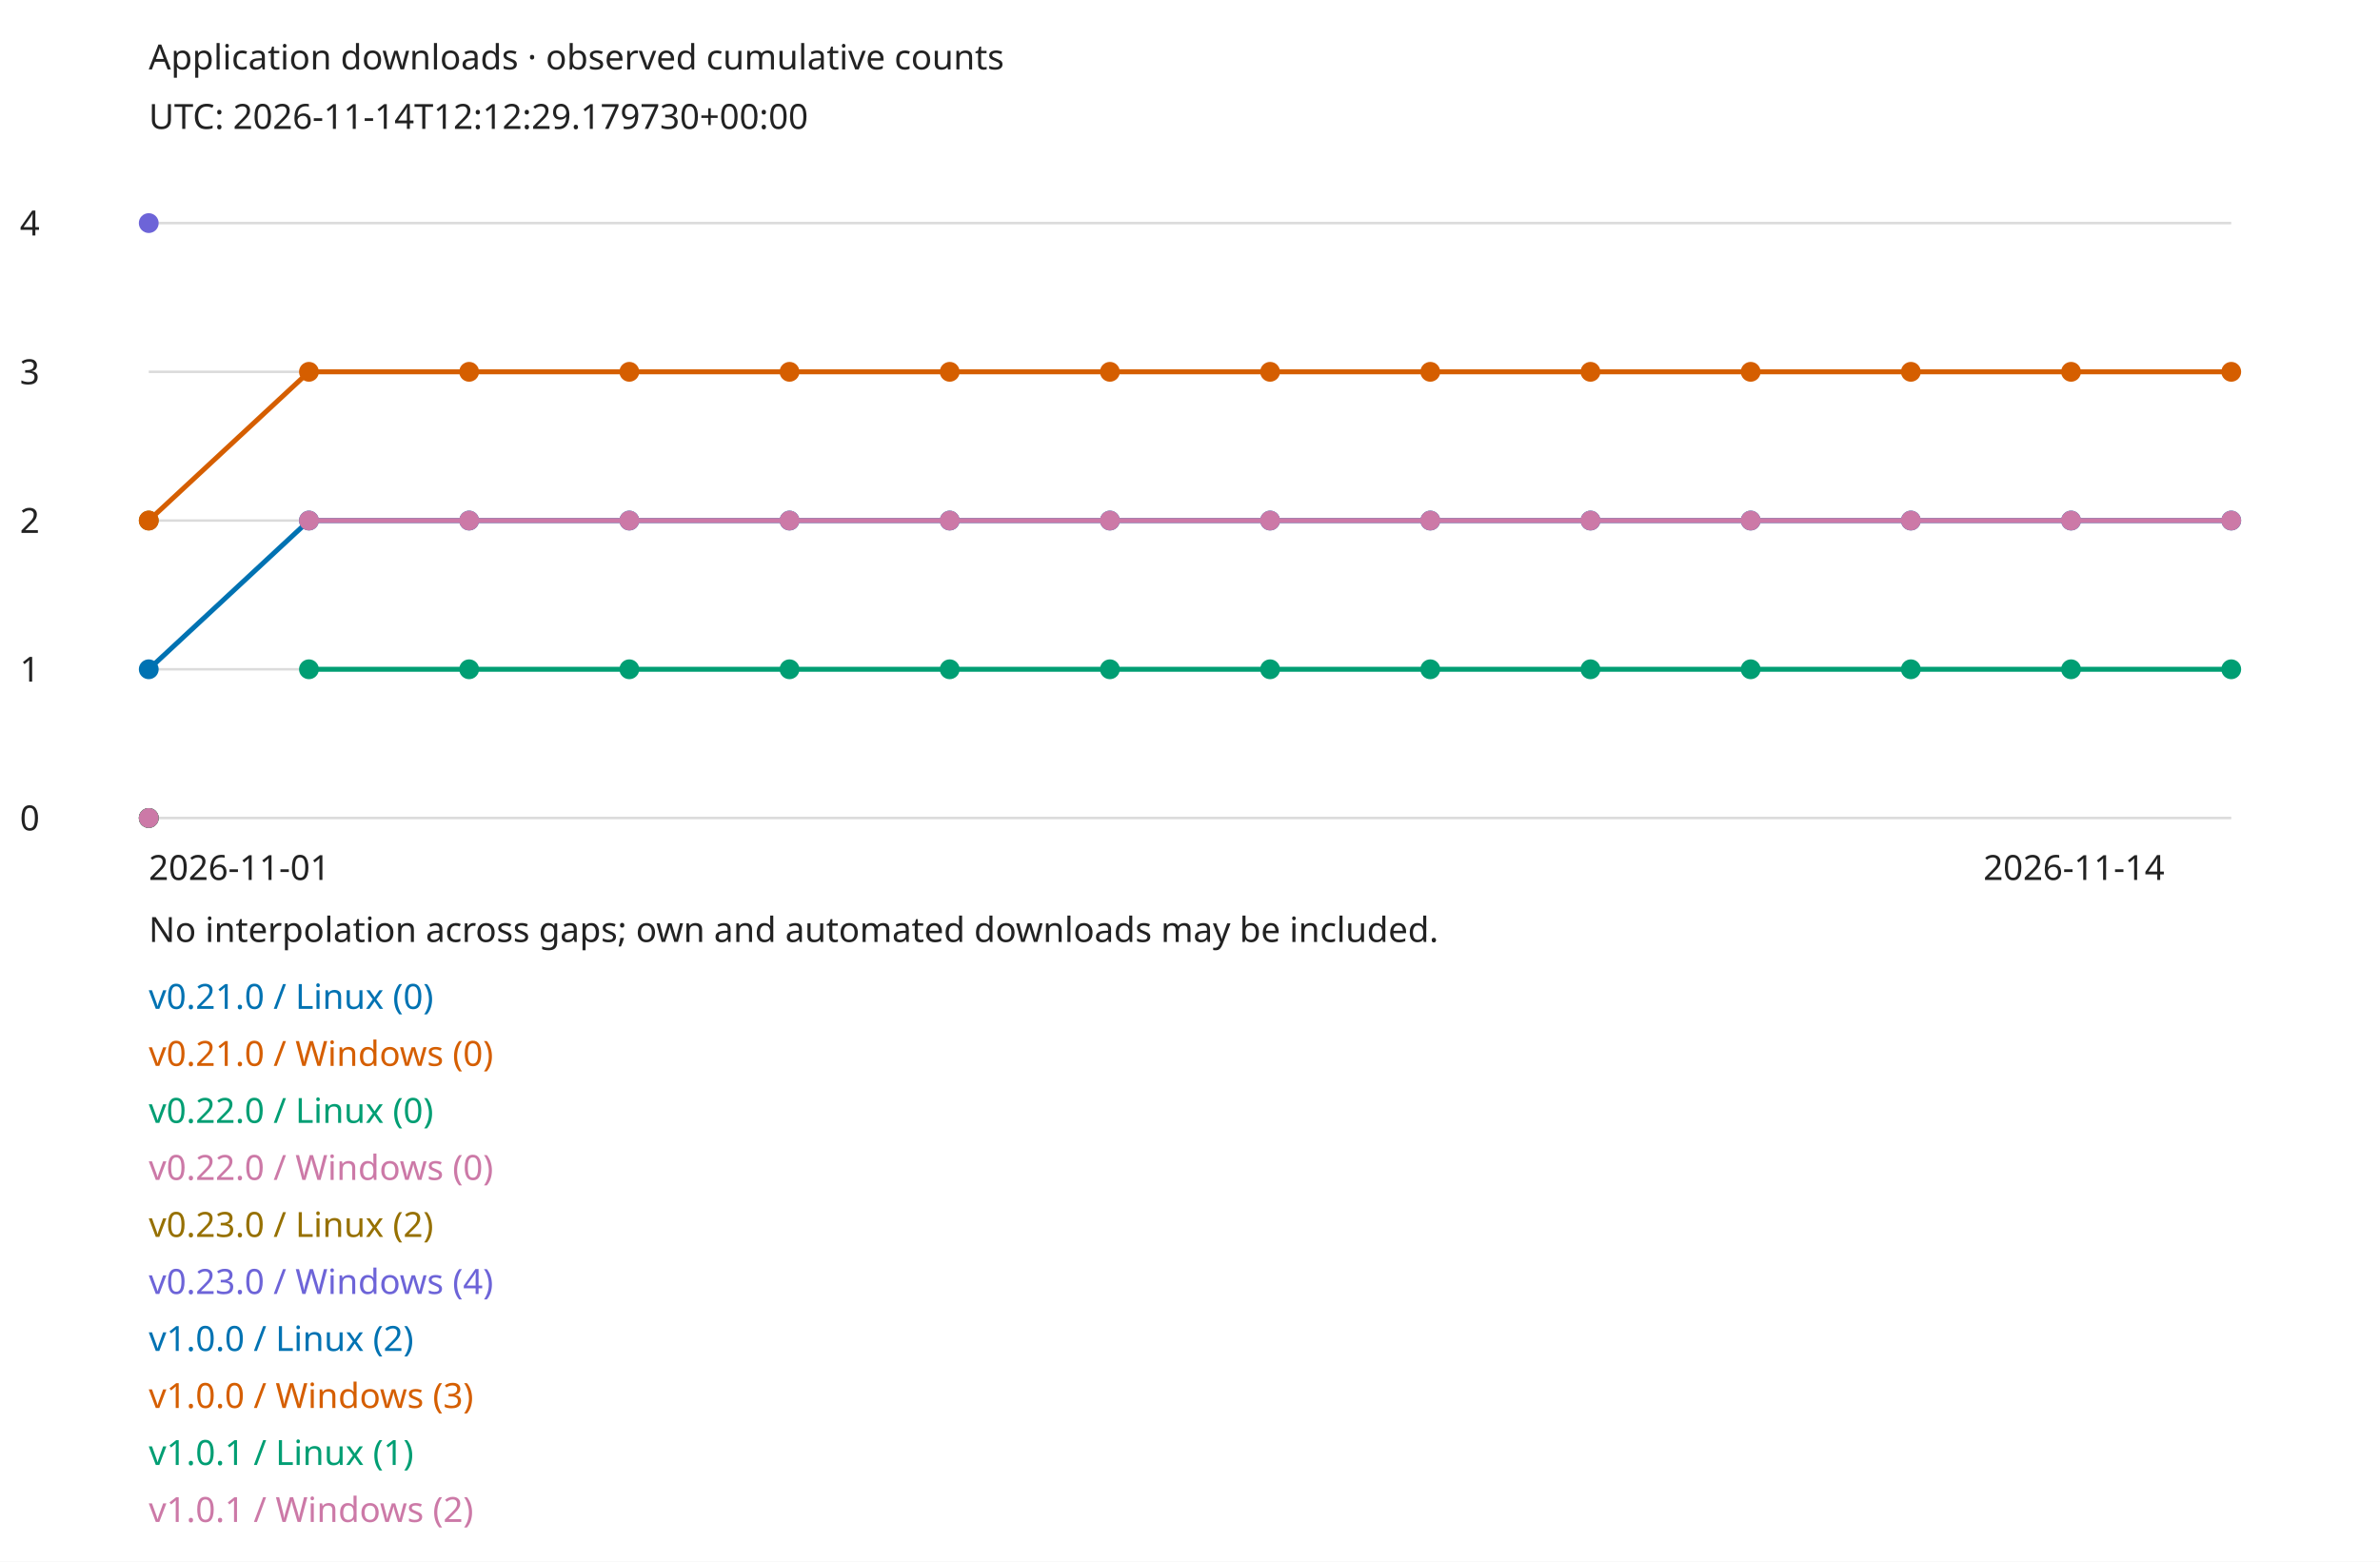
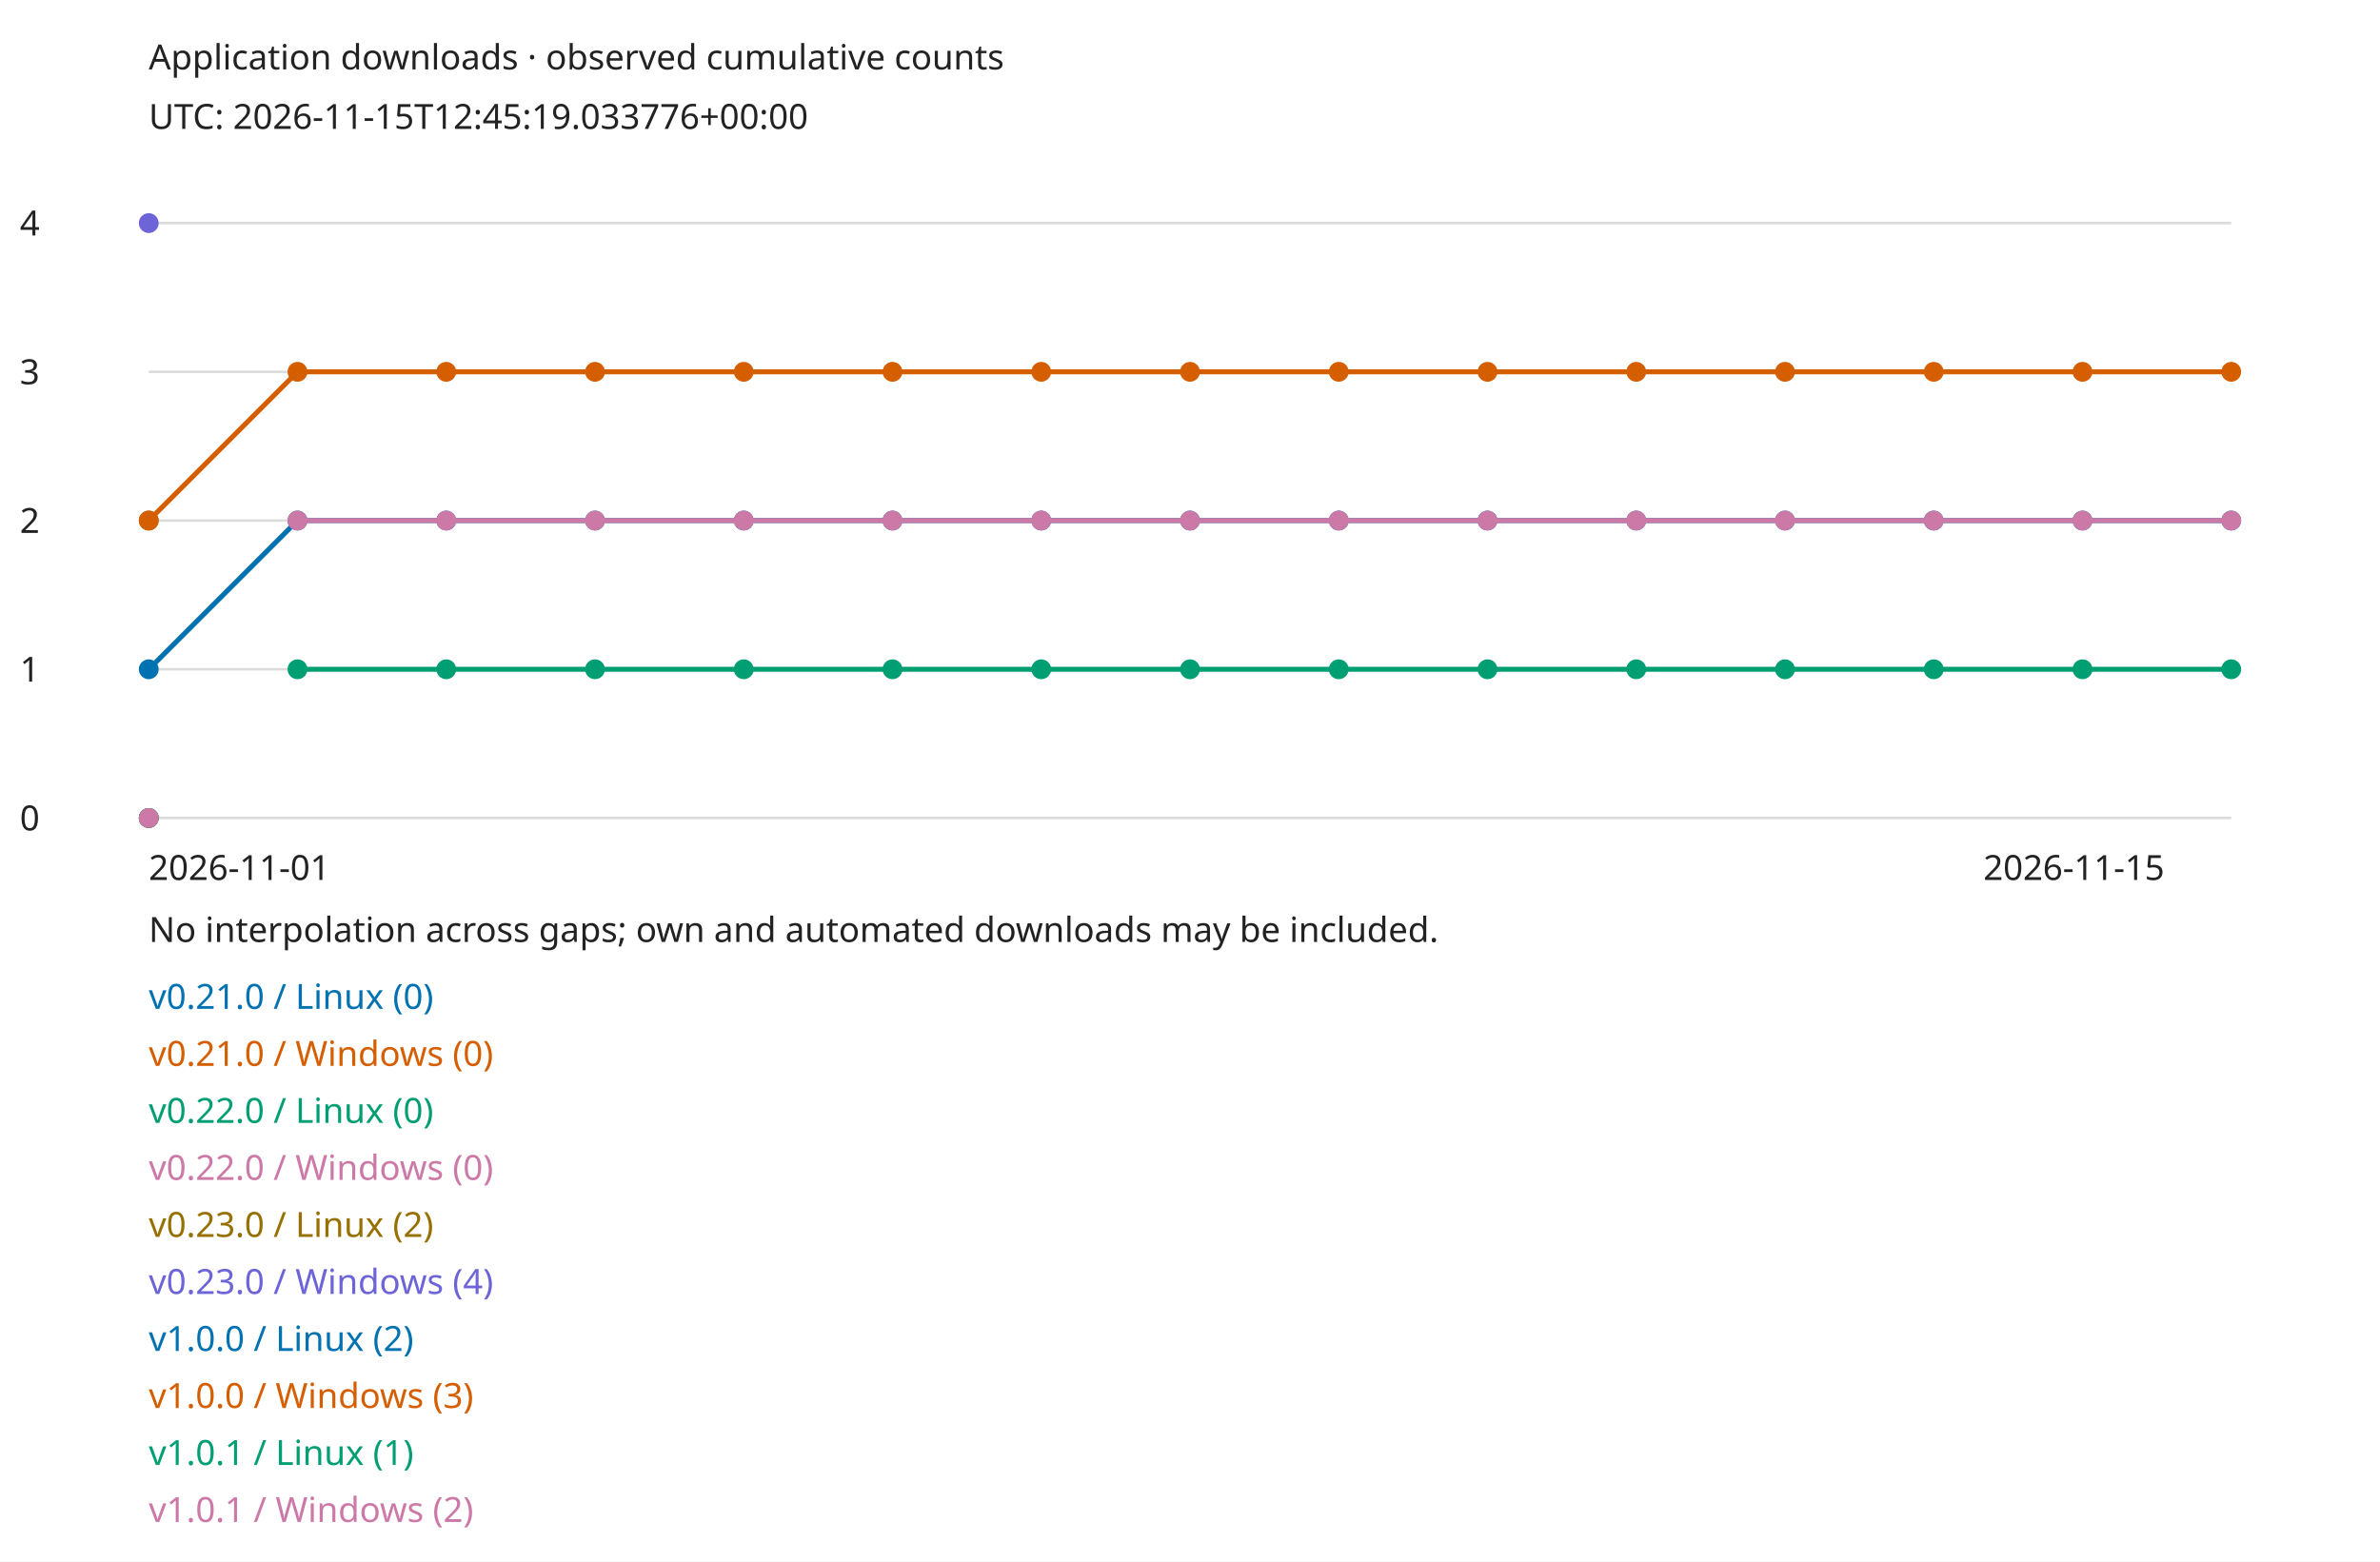
<svg xmlns="http://www.w3.org/2000/svg" width="960" height="630" viewBox="0 0 960 630" role="img">
  <style>text{font:14px sans-serif;fill:#222}.bg{fill:#fff}@media(prefers-color-scheme:dark){text{fill:#eee}.bg{fill:#161b22}}</style>
  <rect class="bg" width="960" height="630" />
  <text x="60" y="28">Application downloads · observed cumulative counts</text>
-   <text x="60" y="52">UTC: 2026-11-14T12:12:29.179730+00:00</text>
+   <text x="60" y="52">UTC: 2026-11-15T12:45:19.033776+00:00</text>
  <path d="M60 330H900" stroke="#888" stroke-opacity=".3" />
  <text x="8" y="335">0</text>
  <path d="M60 270H900" stroke="#888" stroke-opacity=".3" />
  <text x="8" y="275">1</text>
  <path d="M60 210H900" stroke="#888" stroke-opacity=".3" />
  <text x="8" y="215">2</text>
  <path d="M60 150H900" stroke="#888" stroke-opacity=".3" />
  <text x="8" y="155">3</text>
  <path d="M60 90H900" stroke="#888" stroke-opacity=".3" />
  <text x="8" y="95">4</text>
  <circle cx="60" cy="330" r="4" fill="#0072b2" />
  <text x="60" y="407" style="fill:#0072b2">v0.21.0 / Linux (0)</text>
  <circle cx="60" cy="330" r="4" fill="#d55e00" />
  <text x="60" y="430" style="fill:#d55e00">v0.21.0 / Windows (0)</text>
  <circle cx="60" cy="330" r="4" fill="#009e73" />
  <text x="60" y="453" style="fill:#009e73">v0.22.0 / Linux (0)</text>
  <circle cx="60" cy="330" r="4" fill="#cc79a7" />
  <text x="60" y="476" style="fill:#cc79a7">v0.22.0 / Windows (0)</text>
  <circle cx="60" cy="210" r="4" fill="#967000" />
  <text x="60" y="499" style="fill:#967000">v0.23.0 / Linux (2)</text>
  <circle cx="60" cy="90" r="4" fill="#6d64d8" />
  <text x="60" y="522" style="fill:#6d64d8">v0.23.0 / Windows (4)</text>
  <circle cx="60" cy="270" r="4" fill="#0072b2" />
-   <path d="M60 270L124.615 210" fill="none" stroke="#0072b2" stroke-width="2" />
-   <circle cx="124.615" cy="210" r="4" fill="#0072b2" />
-   <path d="M124.615 210L189.231 210" fill="none" stroke="#0072b2" stroke-width="2" />
-   <circle cx="189.231" cy="210" r="4" fill="#0072b2" />
-   <path d="M189.231 210L253.846 210" fill="none" stroke="#0072b2" stroke-width="2" />
-   <circle cx="253.846" cy="210" r="4" fill="#0072b2" />
-   <path d="M253.846 210L318.462 210" fill="none" stroke="#0072b2" stroke-width="2" />
-   <circle cx="318.462" cy="210" r="4" fill="#0072b2" />
-   <path d="M318.462 210L383.077 210" fill="none" stroke="#0072b2" stroke-width="2" />
-   <circle cx="383.077" cy="210" r="4" fill="#0072b2" />
-   <path d="M383.077 210L447.692 210" fill="none" stroke="#0072b2" stroke-width="2" />
-   <circle cx="447.692" cy="210" r="4" fill="#0072b2" />
-   <path d="M447.692 210L512.308 210" fill="none" stroke="#0072b2" stroke-width="2" />
-   <circle cx="512.308" cy="210" r="4" fill="#0072b2" />
-   <path d="M512.308 210L576.923 210" fill="none" stroke="#0072b2" stroke-width="2" />
-   <circle cx="576.923" cy="210" r="4" fill="#0072b2" />
-   <path d="M576.923 210L641.538 210" fill="none" stroke="#0072b2" stroke-width="2" />
-   <circle cx="641.538" cy="210" r="4" fill="#0072b2" />
-   <path d="M641.538 210L706.154 210" fill="none" stroke="#0072b2" stroke-width="2" />
-   <circle cx="706.154" cy="210" r="4" fill="#0072b2" />
-   <path d="M706.154 210L770.769 210" fill="none" stroke="#0072b2" stroke-width="2" />
-   <circle cx="770.769" cy="210" r="4" fill="#0072b2" />
-   <path d="M770.769 210L835.385 210" fill="none" stroke="#0072b2" stroke-width="2" />
-   <circle cx="835.385" cy="210" r="4" fill="#0072b2" />
-   <path d="M835.385 210L900 210" fill="none" stroke="#0072b2" stroke-width="2" />
+   <path d="M60 270L120 210" fill="none" stroke="#0072b2" stroke-width="2" />
+   <circle cx="120" cy="210" r="4" fill="#0072b2" />
+   <path d="M120 210L180 210" fill="none" stroke="#0072b2" stroke-width="2" />
+   <circle cx="180" cy="210" r="4" fill="#0072b2" />
+   <path d="M180 210L240 210" fill="none" stroke="#0072b2" stroke-width="2" />
+   <circle cx="240" cy="210" r="4" fill="#0072b2" />
+   <path d="M240 210L300 210" fill="none" stroke="#0072b2" stroke-width="2" />
+   <circle cx="300" cy="210" r="4" fill="#0072b2" />
+   <path d="M300 210L360 210" fill="none" stroke="#0072b2" stroke-width="2" />
+   <circle cx="360" cy="210" r="4" fill="#0072b2" />
+   <path d="M360 210L420 210" fill="none" stroke="#0072b2" stroke-width="2" />
+   <circle cx="420" cy="210" r="4" fill="#0072b2" />
+   <path d="M420 210L480 210" fill="none" stroke="#0072b2" stroke-width="2" />
+   <circle cx="480" cy="210" r="4" fill="#0072b2" />
+   <path d="M480 210L540 210" fill="none" stroke="#0072b2" stroke-width="2" />
+   <circle cx="540" cy="210" r="4" fill="#0072b2" />
+   <path d="M540 210L600 210" fill="none" stroke="#0072b2" stroke-width="2" />
+   <circle cx="600" cy="210" r="4" fill="#0072b2" />
+   <path d="M600 210L660 210" fill="none" stroke="#0072b2" stroke-width="2" />
+   <circle cx="660" cy="210" r="4" fill="#0072b2" />
+   <path d="M660 210L720 210" fill="none" stroke="#0072b2" stroke-width="2" />
+   <circle cx="720" cy="210" r="4" fill="#0072b2" />
+   <path d="M720 210L780 210" fill="none" stroke="#0072b2" stroke-width="2" />
+   <circle cx="780" cy="210" r="4" fill="#0072b2" />
+   <path d="M780 210L840 210" fill="none" stroke="#0072b2" stroke-width="2" />
+   <circle cx="840" cy="210" r="4" fill="#0072b2" />
+   <path d="M840 210L900 210" fill="none" stroke="#0072b2" stroke-width="2" />
  <circle cx="900" cy="210" r="4" fill="#0072b2" />
  <text x="60" y="545" style="fill:#0072b2">v1.0.0 / Linux (2)</text>
  <circle cx="60" cy="210" r="4" fill="#d55e00" />
-   <path d="M60 210L124.615 150" fill="none" stroke="#d55e00" stroke-width="2" />
-   <circle cx="124.615" cy="150" r="4" fill="#d55e00" />
-   <path d="M124.615 150L189.231 150" fill="none" stroke="#d55e00" stroke-width="2" />
-   <circle cx="189.231" cy="150" r="4" fill="#d55e00" />
-   <path d="M189.231 150L253.846 150" fill="none" stroke="#d55e00" stroke-width="2" />
-   <circle cx="253.846" cy="150" r="4" fill="#d55e00" />
-   <path d="M253.846 150L318.462 150" fill="none" stroke="#d55e00" stroke-width="2" />
-   <circle cx="318.462" cy="150" r="4" fill="#d55e00" />
-   <path d="M318.462 150L383.077 150" fill="none" stroke="#d55e00" stroke-width="2" />
-   <circle cx="383.077" cy="150" r="4" fill="#d55e00" />
-   <path d="M383.077 150L447.692 150" fill="none" stroke="#d55e00" stroke-width="2" />
-   <circle cx="447.692" cy="150" r="4" fill="#d55e00" />
-   <path d="M447.692 150L512.308 150" fill="none" stroke="#d55e00" stroke-width="2" />
-   <circle cx="512.308" cy="150" r="4" fill="#d55e00" />
-   <path d="M512.308 150L576.923 150" fill="none" stroke="#d55e00" stroke-width="2" />
-   <circle cx="576.923" cy="150" r="4" fill="#d55e00" />
-   <path d="M576.923 150L641.538 150" fill="none" stroke="#d55e00" stroke-width="2" />
-   <circle cx="641.538" cy="150" r="4" fill="#d55e00" />
-   <path d="M641.538 150L706.154 150" fill="none" stroke="#d55e00" stroke-width="2" />
-   <circle cx="706.154" cy="150" r="4" fill="#d55e00" />
-   <path d="M706.154 150L770.769 150" fill="none" stroke="#d55e00" stroke-width="2" />
-   <circle cx="770.769" cy="150" r="4" fill="#d55e00" />
-   <path d="M770.769 150L835.385 150" fill="none" stroke="#d55e00" stroke-width="2" />
-   <circle cx="835.385" cy="150" r="4" fill="#d55e00" />
-   <path d="M835.385 150L900 150" fill="none" stroke="#d55e00" stroke-width="2" />
+   <path d="M60 210L120 150" fill="none" stroke="#d55e00" stroke-width="2" />
+   <circle cx="120" cy="150" r="4" fill="#d55e00" />
+   <path d="M120 150L180 150" fill="none" stroke="#d55e00" stroke-width="2" />
+   <circle cx="180" cy="150" r="4" fill="#d55e00" />
+   <path d="M180 150L240 150" fill="none" stroke="#d55e00" stroke-width="2" />
+   <circle cx="240" cy="150" r="4" fill="#d55e00" />
+   <path d="M240 150L300 150" fill="none" stroke="#d55e00" stroke-width="2" />
+   <circle cx="300" cy="150" r="4" fill="#d55e00" />
+   <path d="M300 150L360 150" fill="none" stroke="#d55e00" stroke-width="2" />
+   <circle cx="360" cy="150" r="4" fill="#d55e00" />
+   <path d="M360 150L420 150" fill="none" stroke="#d55e00" stroke-width="2" />
+   <circle cx="420" cy="150" r="4" fill="#d55e00" />
+   <path d="M420 150L480 150" fill="none" stroke="#d55e00" stroke-width="2" />
+   <circle cx="480" cy="150" r="4" fill="#d55e00" />
+   <path d="M480 150L540 150" fill="none" stroke="#d55e00" stroke-width="2" />
+   <circle cx="540" cy="150" r="4" fill="#d55e00" />
+   <path d="M540 150L600 150" fill="none" stroke="#d55e00" stroke-width="2" />
+   <circle cx="600" cy="150" r="4" fill="#d55e00" />
+   <path d="M600 150L660 150" fill="none" stroke="#d55e00" stroke-width="2" />
+   <circle cx="660" cy="150" r="4" fill="#d55e00" />
+   <path d="M660 150L720 150" fill="none" stroke="#d55e00" stroke-width="2" />
+   <circle cx="720" cy="150" r="4" fill="#d55e00" />
+   <path d="M720 150L780 150" fill="none" stroke="#d55e00" stroke-width="2" />
+   <circle cx="780" cy="150" r="4" fill="#d55e00" />
+   <path d="M780 150L840 150" fill="none" stroke="#d55e00" stroke-width="2" />
+   <circle cx="840" cy="150" r="4" fill="#d55e00" />
+   <path d="M840 150L900 150" fill="none" stroke="#d55e00" stroke-width="2" />
  <circle cx="900" cy="150" r="4" fill="#d55e00" />
  <text x="60" y="568" style="fill:#d55e00">v1.0.0 / Windows (3)</text>
-   <circle cx="124.615" cy="270" r="4" fill="#009e73" />
-   <path d="M124.615 270L189.231 270" fill="none" stroke="#009e73" stroke-width="2" />
-   <circle cx="189.231" cy="270" r="4" fill="#009e73" />
-   <path d="M189.231 270L253.846 270" fill="none" stroke="#009e73" stroke-width="2" />
-   <circle cx="253.846" cy="270" r="4" fill="#009e73" />
-   <path d="M253.846 270L318.462 270" fill="none" stroke="#009e73" stroke-width="2" />
-   <circle cx="318.462" cy="270" r="4" fill="#009e73" />
-   <path d="M318.462 270L383.077 270" fill="none" stroke="#009e73" stroke-width="2" />
-   <circle cx="383.077" cy="270" r="4" fill="#009e73" />
-   <path d="M383.077 270L447.692 270" fill="none" stroke="#009e73" stroke-width="2" />
-   <circle cx="447.692" cy="270" r="4" fill="#009e73" />
-   <path d="M447.692 270L512.308 270" fill="none" stroke="#009e73" stroke-width="2" />
-   <circle cx="512.308" cy="270" r="4" fill="#009e73" />
-   <path d="M512.308 270L576.923 270" fill="none" stroke="#009e73" stroke-width="2" />
-   <circle cx="576.923" cy="270" r="4" fill="#009e73" />
-   <path d="M576.923 270L641.538 270" fill="none" stroke="#009e73" stroke-width="2" />
-   <circle cx="641.538" cy="270" r="4" fill="#009e73" />
-   <path d="M641.538 270L706.154 270" fill="none" stroke="#009e73" stroke-width="2" />
-   <circle cx="706.154" cy="270" r="4" fill="#009e73" />
-   <path d="M706.154 270L770.769 270" fill="none" stroke="#009e73" stroke-width="2" />
-   <circle cx="770.769" cy="270" r="4" fill="#009e73" />
-   <path d="M770.769 270L835.385 270" fill="none" stroke="#009e73" stroke-width="2" />
-   <circle cx="835.385" cy="270" r="4" fill="#009e73" />
-   <path d="M835.385 270L900 270" fill="none" stroke="#009e73" stroke-width="2" />
+   <circle cx="120" cy="270" r="4" fill="#009e73" />
+   <path d="M120 270L180 270" fill="none" stroke="#009e73" stroke-width="2" />
+   <circle cx="180" cy="270" r="4" fill="#009e73" />
+   <path d="M180 270L240 270" fill="none" stroke="#009e73" stroke-width="2" />
+   <circle cx="240" cy="270" r="4" fill="#009e73" />
+   <path d="M240 270L300 270" fill="none" stroke="#009e73" stroke-width="2" />
+   <circle cx="300" cy="270" r="4" fill="#009e73" />
+   <path d="M300 270L360 270" fill="none" stroke="#009e73" stroke-width="2" />
+   <circle cx="360" cy="270" r="4" fill="#009e73" />
+   <path d="M360 270L420 270" fill="none" stroke="#009e73" stroke-width="2" />
+   <circle cx="420" cy="270" r="4" fill="#009e73" />
+   <path d="M420 270L480 270" fill="none" stroke="#009e73" stroke-width="2" />
+   <circle cx="480" cy="270" r="4" fill="#009e73" />
+   <path d="M480 270L540 270" fill="none" stroke="#009e73" stroke-width="2" />
+   <circle cx="540" cy="270" r="4" fill="#009e73" />
+   <path d="M540 270L600 270" fill="none" stroke="#009e73" stroke-width="2" />
+   <circle cx="600" cy="270" r="4" fill="#009e73" />
+   <path d="M600 270L660 270" fill="none" stroke="#009e73" stroke-width="2" />
+   <circle cx="660" cy="270" r="4" fill="#009e73" />
+   <path d="M660 270L720 270" fill="none" stroke="#009e73" stroke-width="2" />
+   <circle cx="720" cy="270" r="4" fill="#009e73" />
+   <path d="M720 270L780 270" fill="none" stroke="#009e73" stroke-width="2" />
+   <circle cx="780" cy="270" r="4" fill="#009e73" />
+   <path d="M780 270L840 270" fill="none" stroke="#009e73" stroke-width="2" />
+   <circle cx="840" cy="270" r="4" fill="#009e73" />
+   <path d="M840 270L900 270" fill="none" stroke="#009e73" stroke-width="2" />
  <circle cx="900" cy="270" r="4" fill="#009e73" />
  <text x="60" y="591" style="fill:#009e73">v1.0.1 / Linux (1)</text>
-   <circle cx="124.615" cy="210" r="4" fill="#cc79a7" />
-   <path d="M124.615 210L189.231 210" fill="none" stroke="#cc79a7" stroke-width="2" />
-   <circle cx="189.231" cy="210" r="4" fill="#cc79a7" />
-   <path d="M189.231 210L253.846 210" fill="none" stroke="#cc79a7" stroke-width="2" />
-   <circle cx="253.846" cy="210" r="4" fill="#cc79a7" />
-   <path d="M253.846 210L318.462 210" fill="none" stroke="#cc79a7" stroke-width="2" />
-   <circle cx="318.462" cy="210" r="4" fill="#cc79a7" />
-   <path d="M318.462 210L383.077 210" fill="none" stroke="#cc79a7" stroke-width="2" />
-   <circle cx="383.077" cy="210" r="4" fill="#cc79a7" />
-   <path d="M383.077 210L447.692 210" fill="none" stroke="#cc79a7" stroke-width="2" />
-   <circle cx="447.692" cy="210" r="4" fill="#cc79a7" />
-   <path d="M447.692 210L512.308 210" fill="none" stroke="#cc79a7" stroke-width="2" />
-   <circle cx="512.308" cy="210" r="4" fill="#cc79a7" />
-   <path d="M512.308 210L576.923 210" fill="none" stroke="#cc79a7" stroke-width="2" />
-   <circle cx="576.923" cy="210" r="4" fill="#cc79a7" />
-   <path d="M576.923 210L641.538 210" fill="none" stroke="#cc79a7" stroke-width="2" />
-   <circle cx="641.538" cy="210" r="4" fill="#cc79a7" />
-   <path d="M641.538 210L706.154 210" fill="none" stroke="#cc79a7" stroke-width="2" />
-   <circle cx="706.154" cy="210" r="4" fill="#cc79a7" />
-   <path d="M706.154 210L770.769 210" fill="none" stroke="#cc79a7" stroke-width="2" />
-   <circle cx="770.769" cy="210" r="4" fill="#cc79a7" />
-   <path d="M770.769 210L835.385 210" fill="none" stroke="#cc79a7" stroke-width="2" />
-   <circle cx="835.385" cy="210" r="4" fill="#cc79a7" />
-   <path d="M835.385 210L900 210" fill="none" stroke="#cc79a7" stroke-width="2" />
+   <circle cx="120" cy="210" r="4" fill="#cc79a7" />
+   <path d="M120 210L180 210" fill="none" stroke="#cc79a7" stroke-width="2" />
+   <circle cx="180" cy="210" r="4" fill="#cc79a7" />
+   <path d="M180 210L240 210" fill="none" stroke="#cc79a7" stroke-width="2" />
+   <circle cx="240" cy="210" r="4" fill="#cc79a7" />
+   <path d="M240 210L300 210" fill="none" stroke="#cc79a7" stroke-width="2" />
+   <circle cx="300" cy="210" r="4" fill="#cc79a7" />
+   <path d="M300 210L360 210" fill="none" stroke="#cc79a7" stroke-width="2" />
+   <circle cx="360" cy="210" r="4" fill="#cc79a7" />
+   <path d="M360 210L420 210" fill="none" stroke="#cc79a7" stroke-width="2" />
+   <circle cx="420" cy="210" r="4" fill="#cc79a7" />
+   <path d="M420 210L480 210" fill="none" stroke="#cc79a7" stroke-width="2" />
+   <circle cx="480" cy="210" r="4" fill="#cc79a7" />
+   <path d="M480 210L540 210" fill="none" stroke="#cc79a7" stroke-width="2" />
+   <circle cx="540" cy="210" r="4" fill="#cc79a7" />
+   <path d="M540 210L600 210" fill="none" stroke="#cc79a7" stroke-width="2" />
+   <circle cx="600" cy="210" r="4" fill="#cc79a7" />
+   <path d="M600 210L660 210" fill="none" stroke="#cc79a7" stroke-width="2" />
+   <circle cx="660" cy="210" r="4" fill="#cc79a7" />
+   <path d="M660 210L720 210" fill="none" stroke="#cc79a7" stroke-width="2" />
+   <circle cx="720" cy="210" r="4" fill="#cc79a7" />
+   <path d="M720 210L780 210" fill="none" stroke="#cc79a7" stroke-width="2" />
+   <circle cx="780" cy="210" r="4" fill="#cc79a7" />
+   <path d="M780 210L840 210" fill="none" stroke="#cc79a7" stroke-width="2" />
+   <circle cx="840" cy="210" r="4" fill="#cc79a7" />
+   <path d="M840 210L900 210" fill="none" stroke="#cc79a7" stroke-width="2" />
  <circle cx="900" cy="210" r="4" fill="#cc79a7" />
  <text x="60" y="614" style="fill:#cc79a7">v1.0.1 / Windows (2)</text>
  <text x="60" y="355">2026-11-01</text>
-   <text x="800" y="355">2026-11-14</text>
+   <text x="800" y="355">2026-11-15</text>
  <text x="60" y="380">No interpolation across gaps; own and automated downloads may be included.</text>
</svg>
